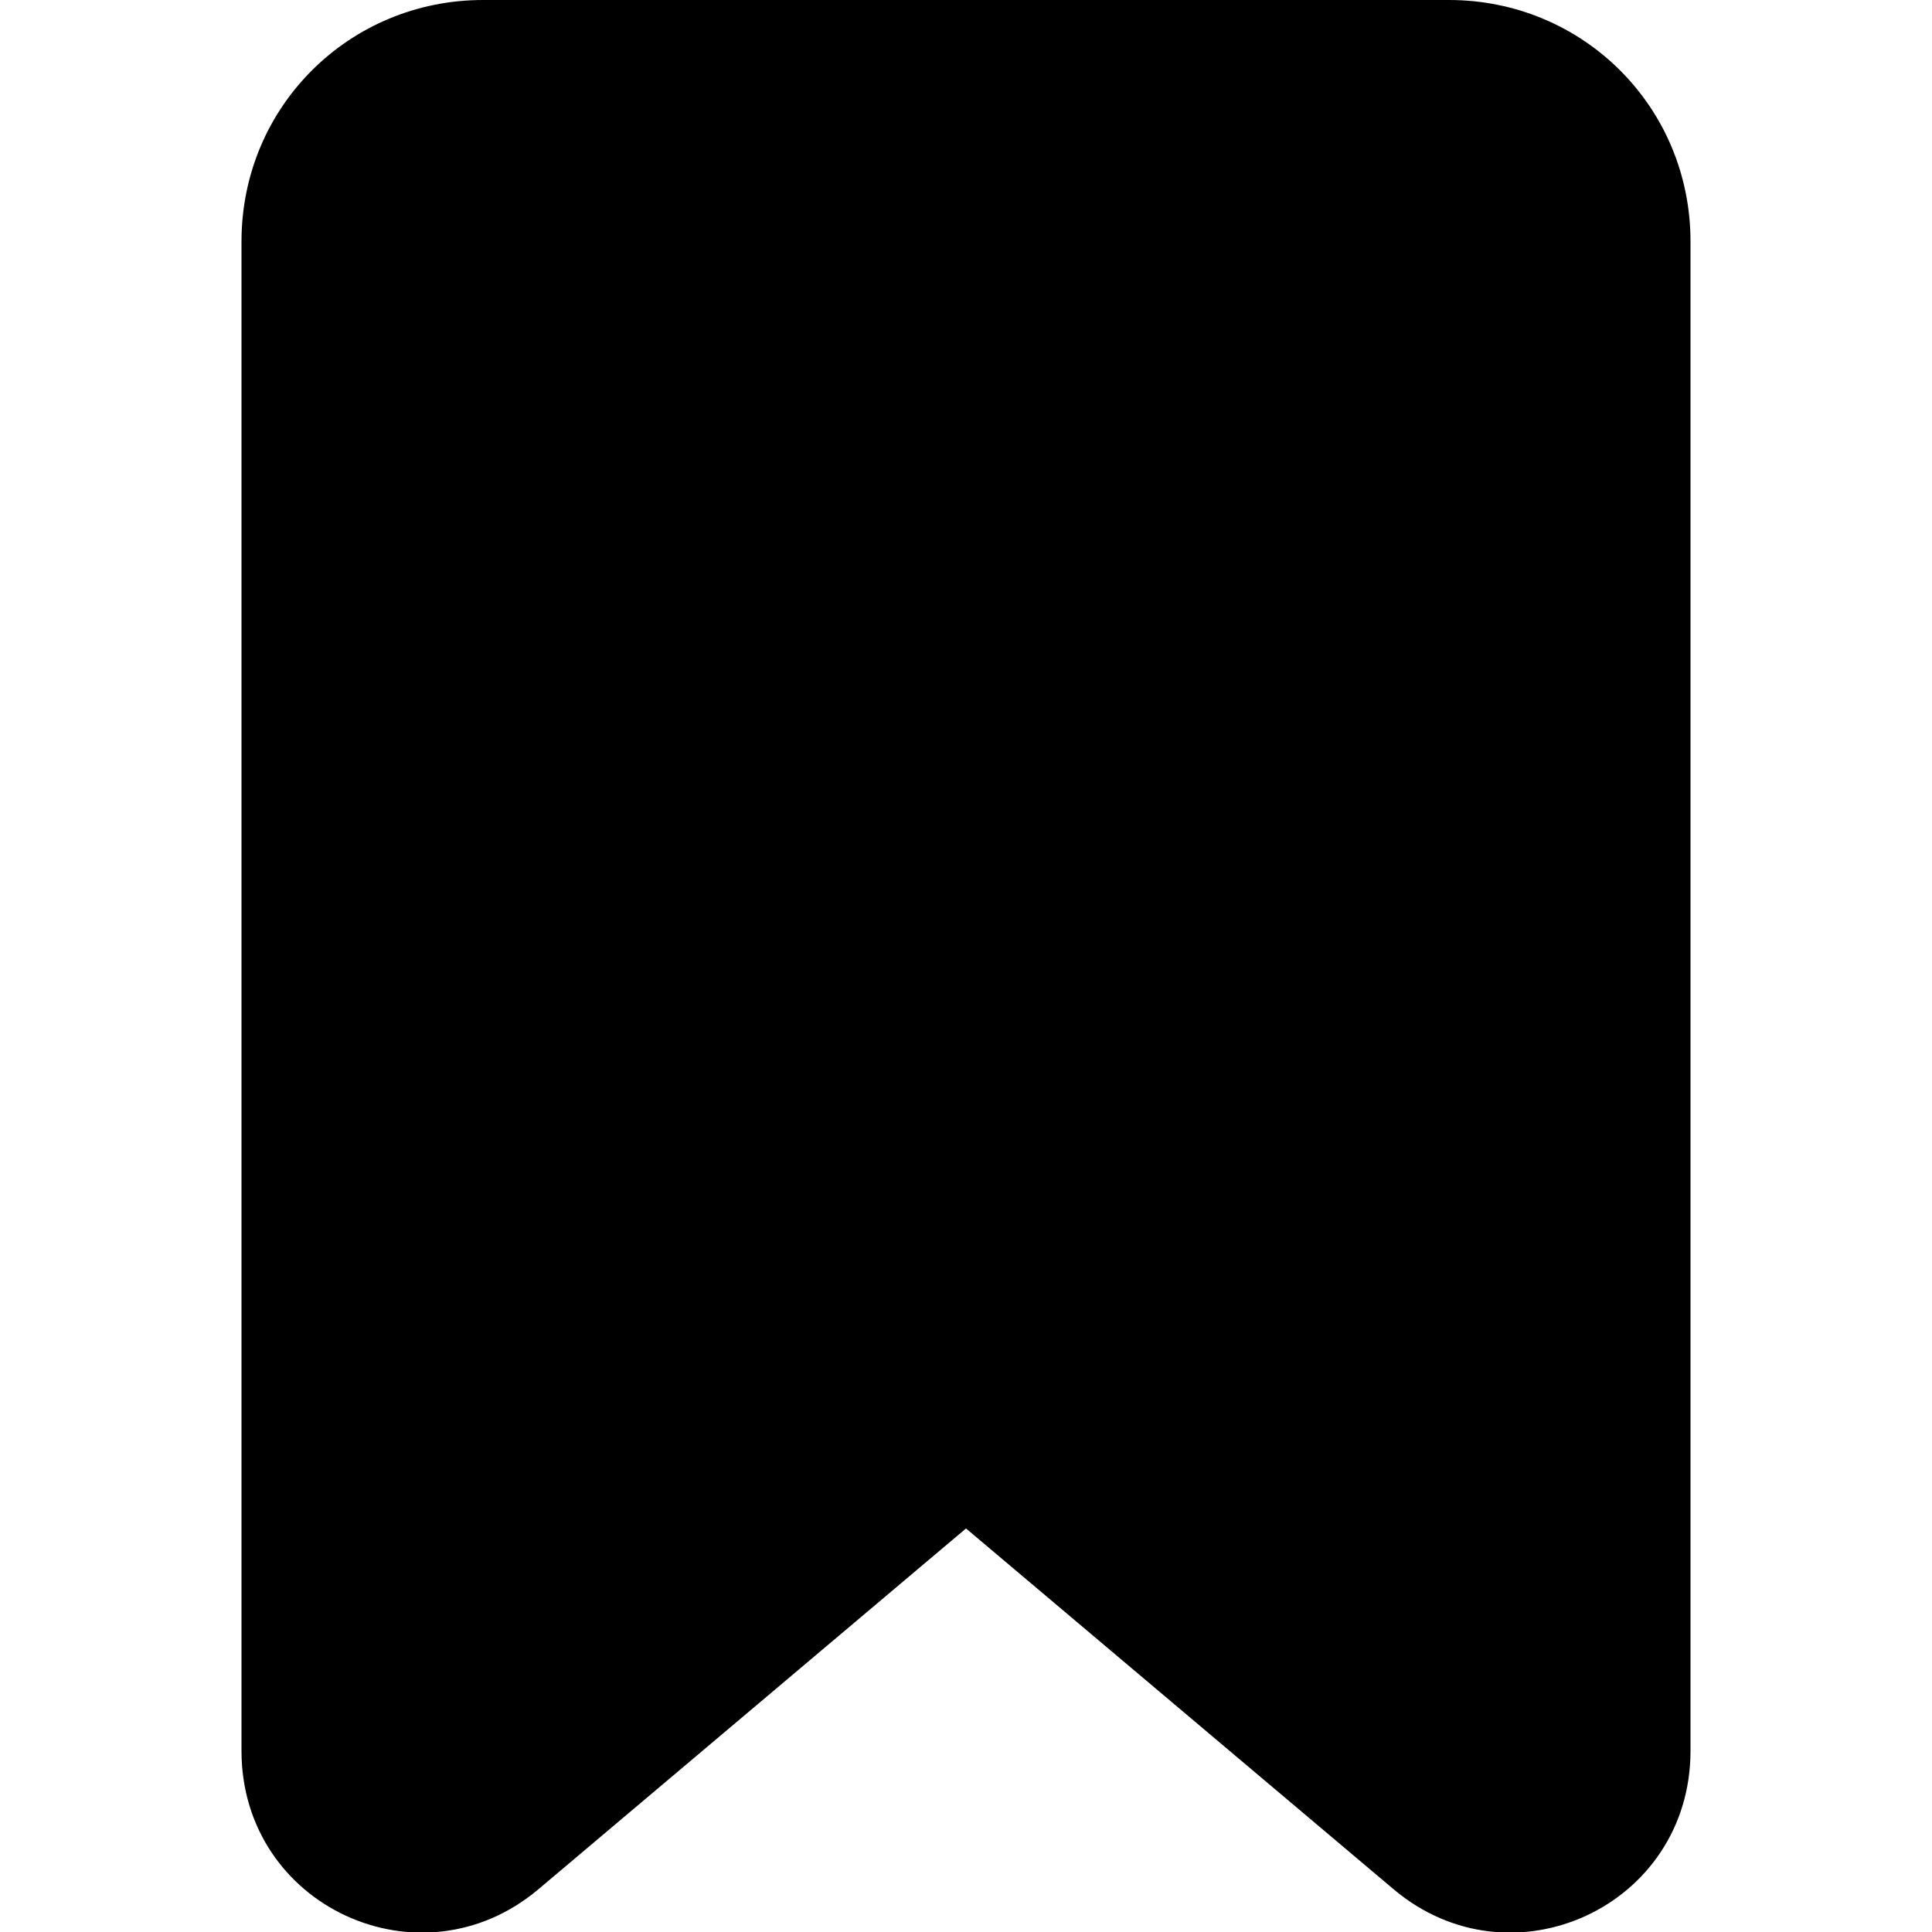
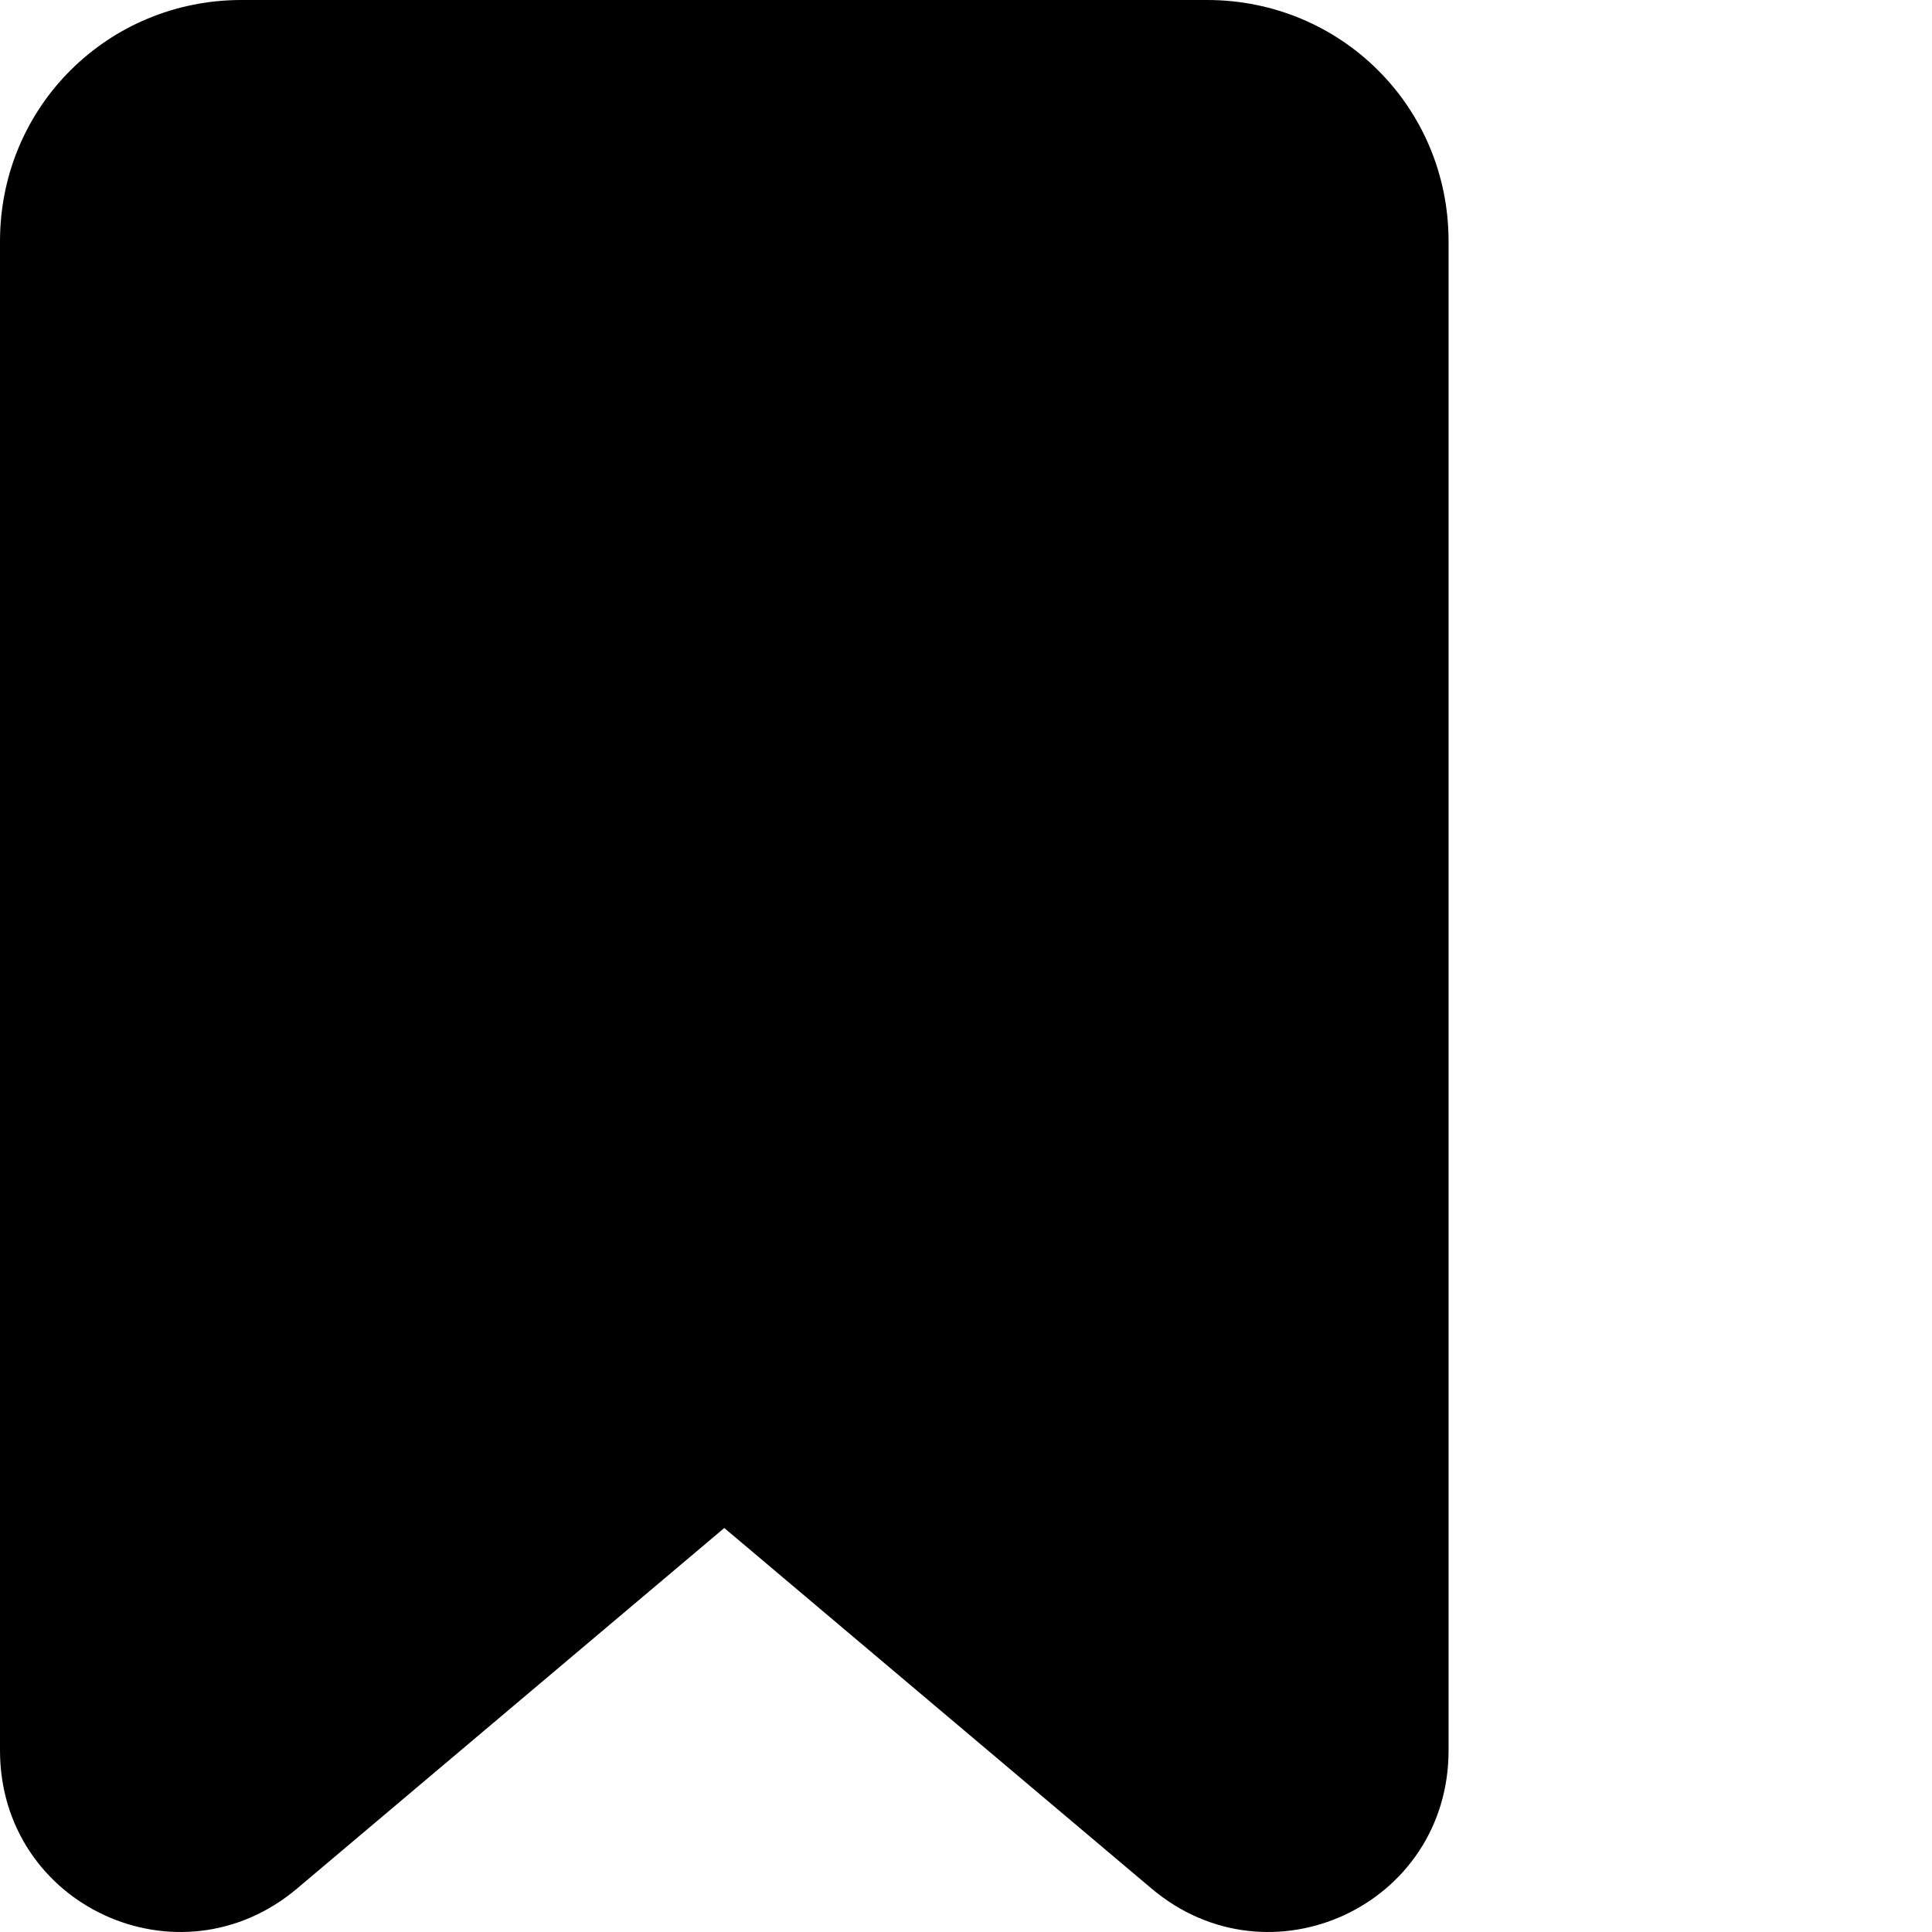
- <svg xmlns="http://www.w3.org/2000/svg" viewBox="0 0 16 16">
-   <mask id="mask0_4077_10" style="mask-type:alpha" maskUnits="userSpaceOnUse" x="2" y="0" width="12" height="17">
-     <path class="lexicon-icon-outline" fill-rule="evenodd" clip-rule="evenodd" d="M8 12.658L11.54 15.645C12.517 16.47 14 15.788 14 14.5L14 2C14 0.881 13.105 0 12 0H4C2.895 0 2 0.881 2 2L2 14.5C2 15.788 3.483 16.47 4.46 15.645L8 12.658Z" />
-   </mask>
-   <g mask="url(#mask0_4077_10)">
-     <rect class="lexicon-icon-outline" width="16" height="16" />
-   </g>
+ <svg xmlns="http://www.w3.org/2000/svg" viewBox="0 0 512 512">
+   <path class="lexicon-icon-outline" fill-rule="evenodd" clip-rule="evenodd" d="m191.945 404.937 113.237 95.557c31.255 26.375 78.706 4.569 78.706-36.63V63.981C383.888 28.2 355.243 0 319.907 0H63.982C28.646 0 0 28.199 0 63.981v399.883c0 41.198 47.452 63.005 78.707 36.63l113.238-95.557Z" />
</svg>
